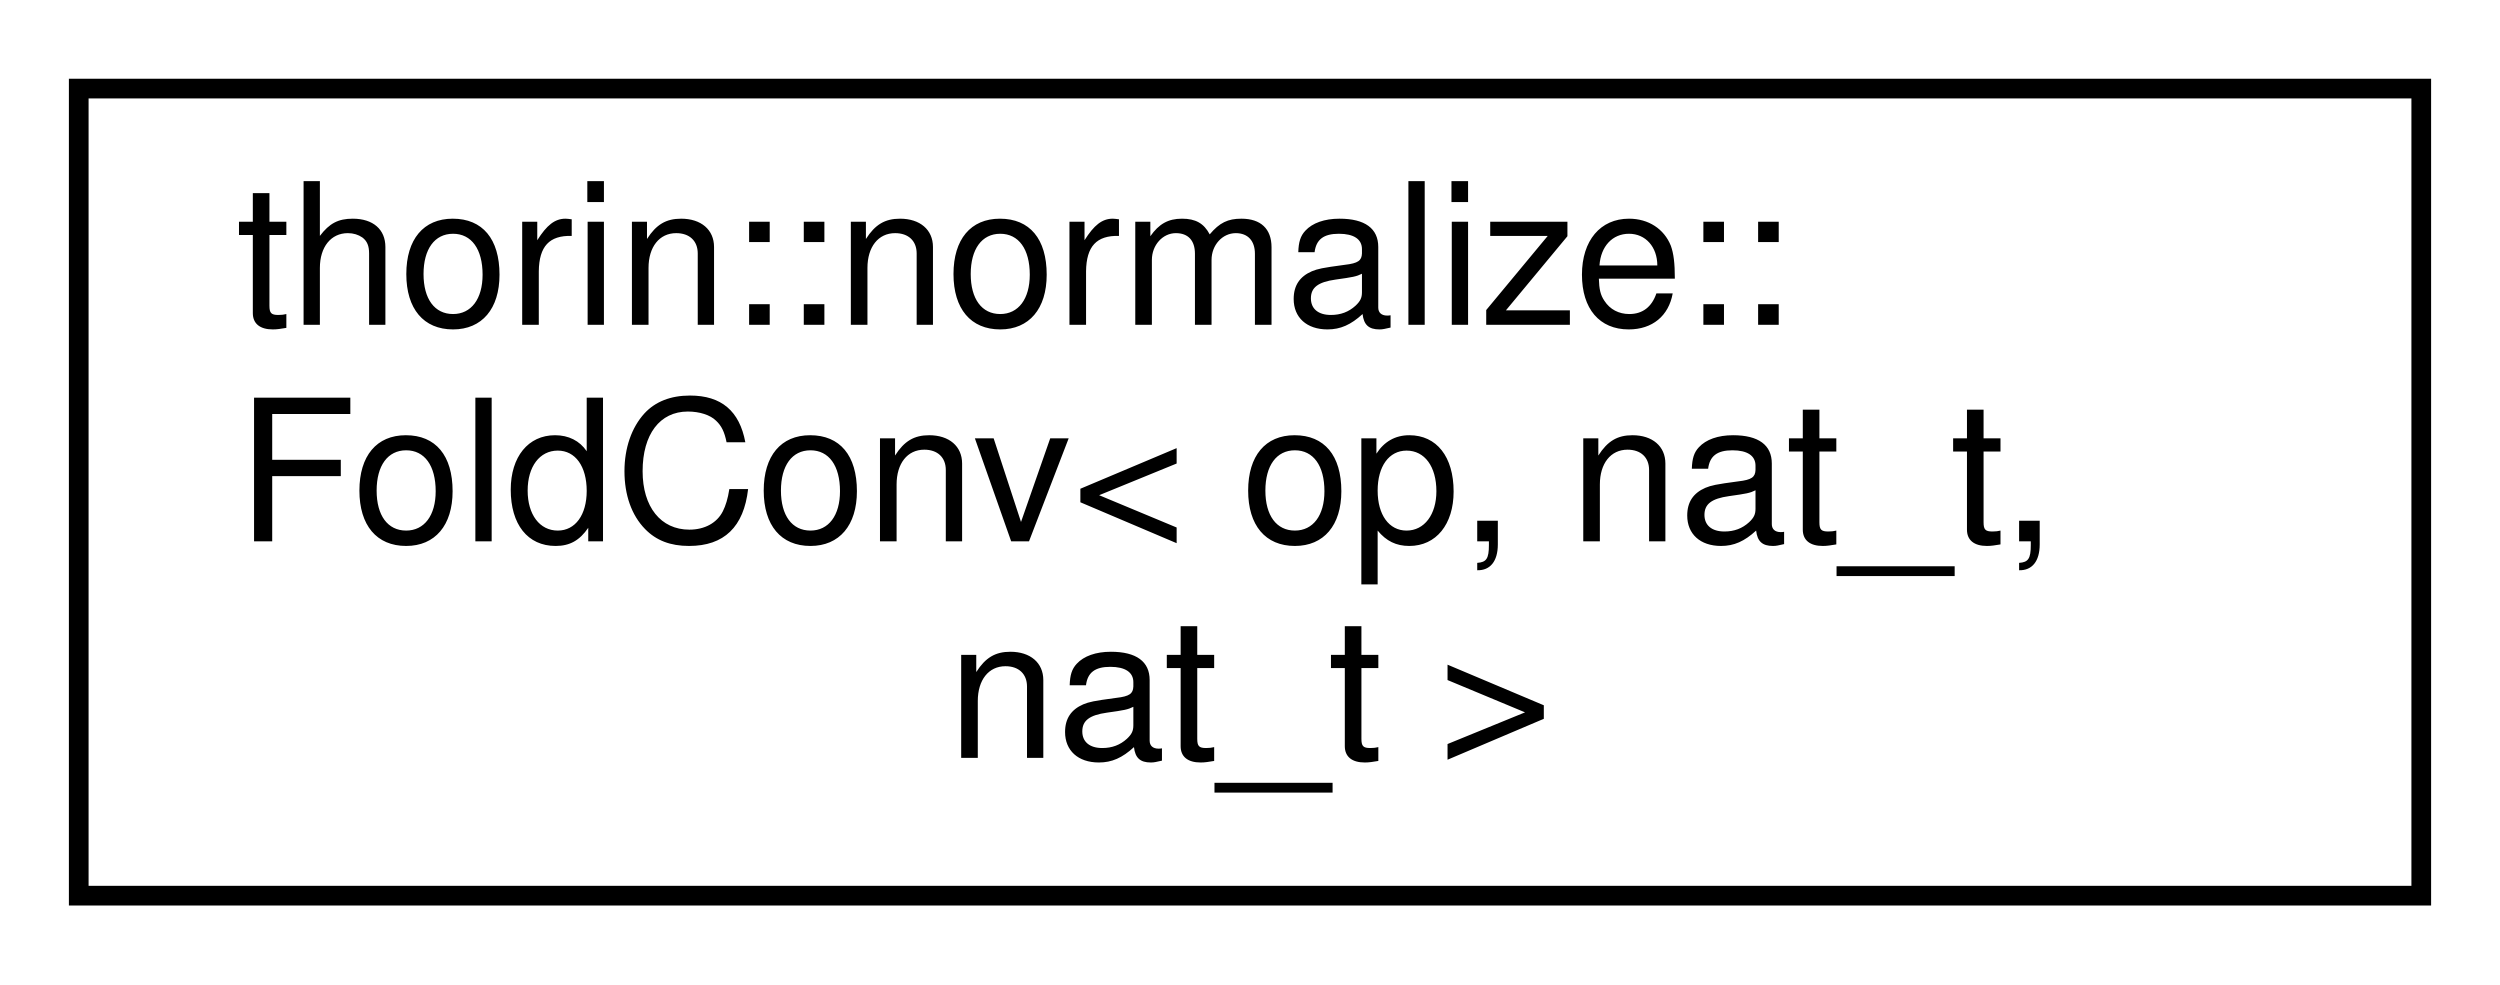
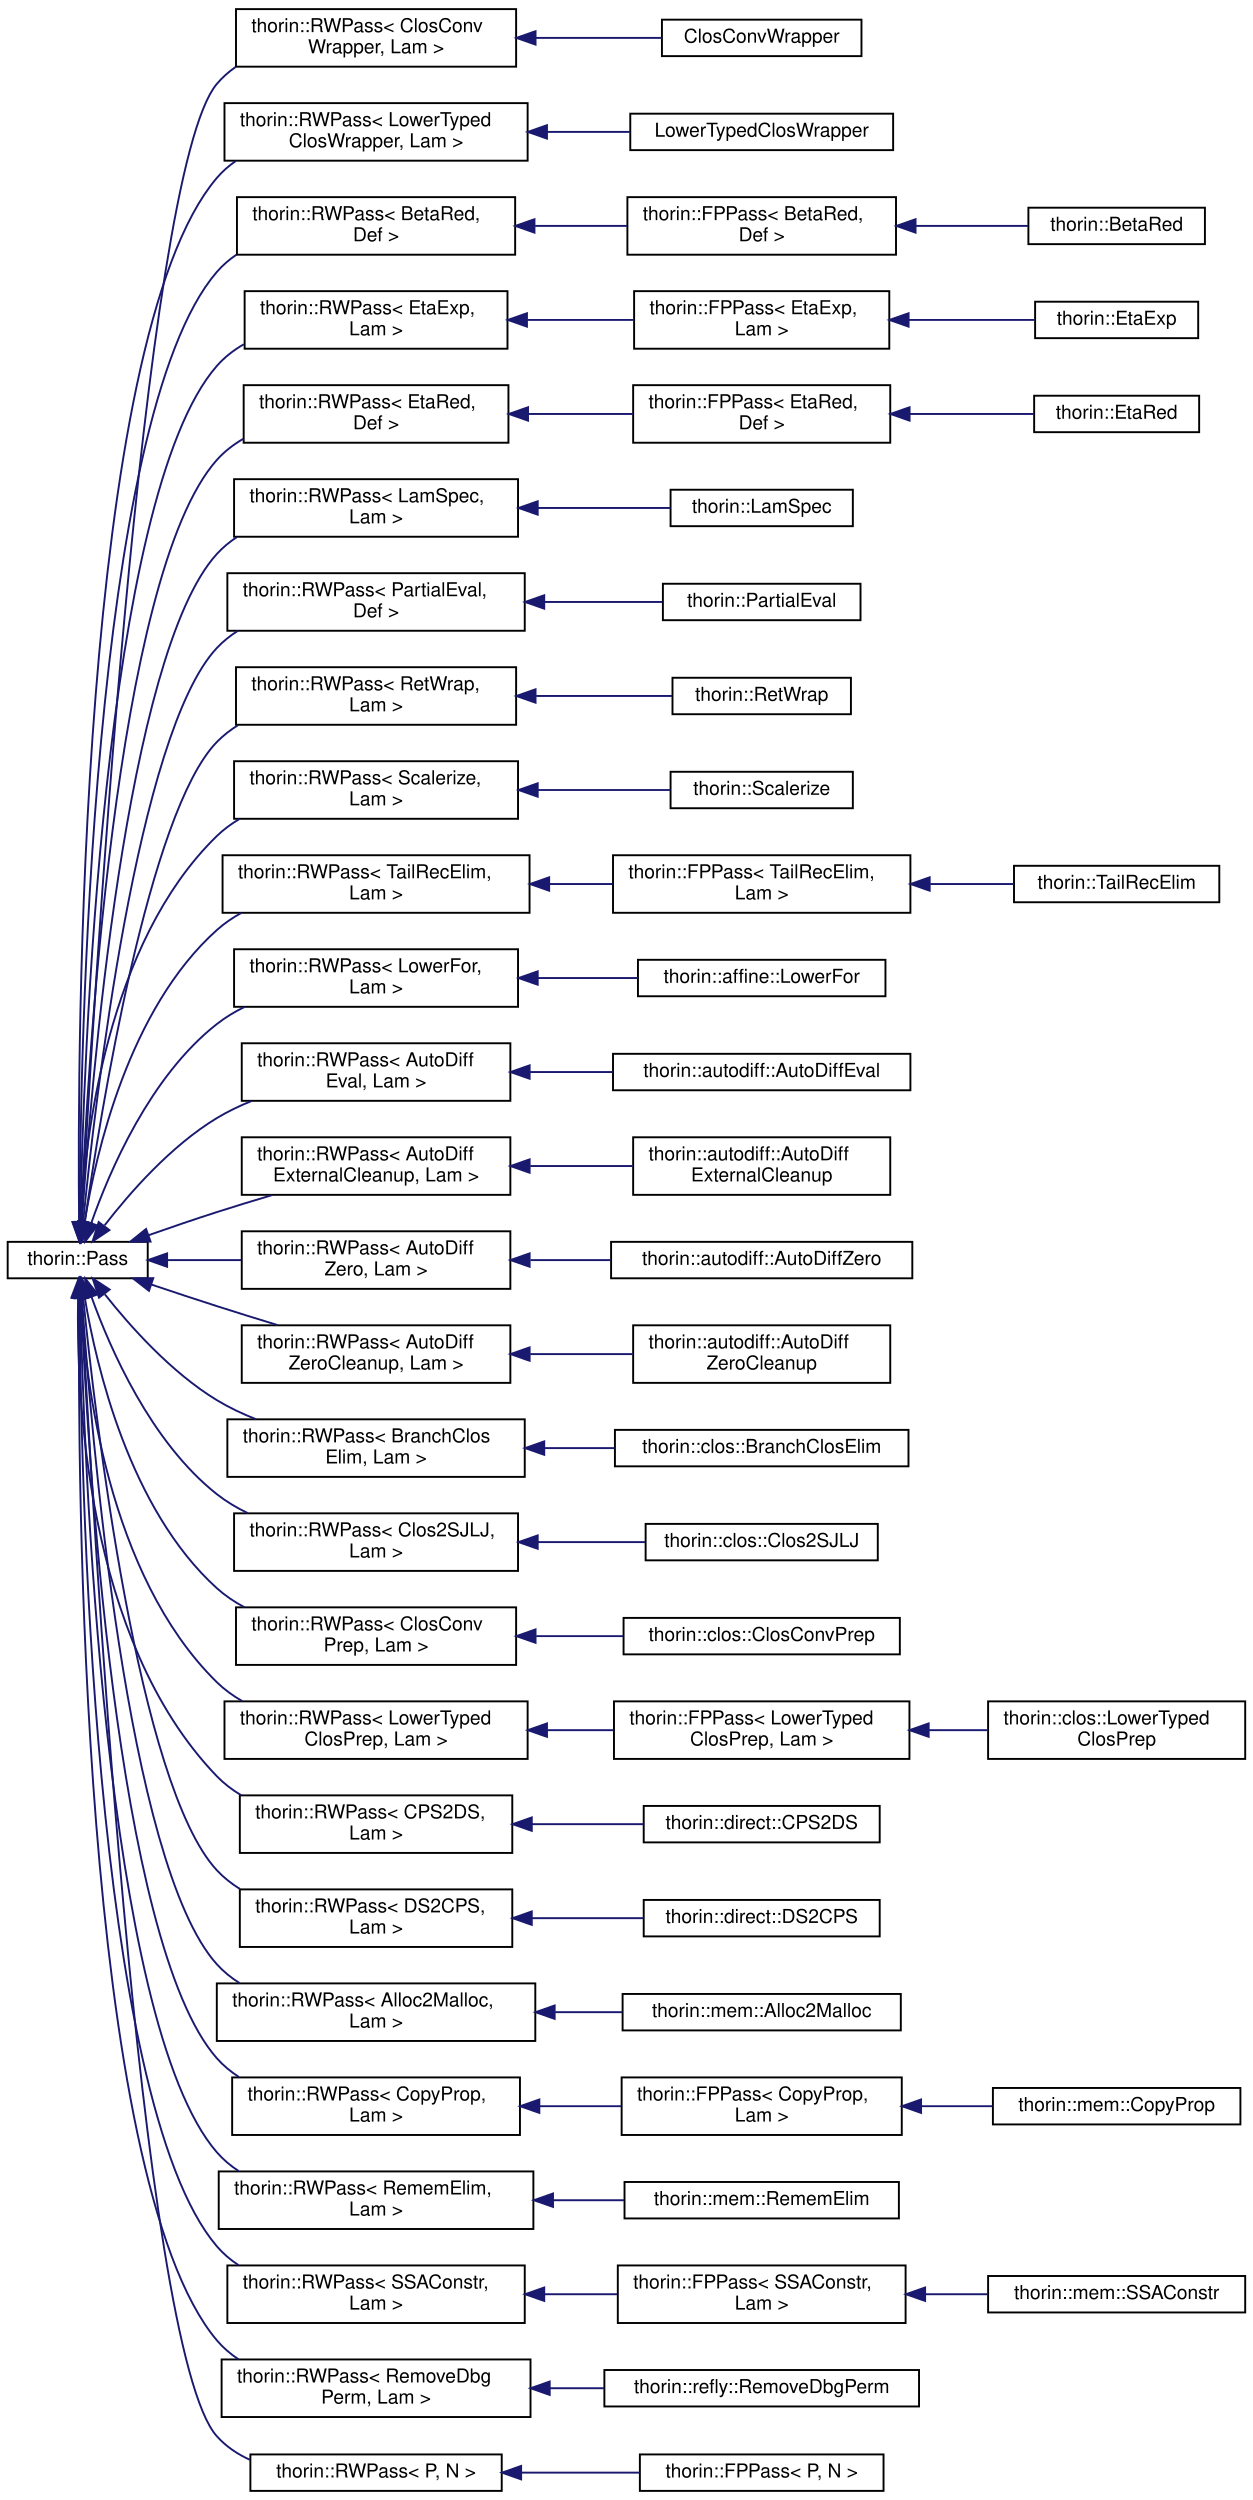
- <svg xmlns="http://www.w3.org/2000/svg" xmlns:xlink="http://www.w3.org/1999/xlink" width="127pt" height="50pt" viewBox="0.00 0.00 127.00 50.00">
-   <g id="graph0" class="graph" transform="scale(1 1) rotate(0) translate(4 46)">
+ <svg xmlns="http://www.w3.org/2000/svg" xmlns:xlink="http://www.w3.org/1999/xlink" width="653pt" height="1303pt" viewBox="0.00 0.00 653.00 1302.50">
+   <g id="graph0" class="graph" transform="scale(1 1) rotate(0) translate(4 1298.5)">
    <g id="node1" class="node">
      <g id="a_node1">
-         <a xlink:href="namespacethorin_1_1normalize.html#structthorin_1_1normalize_1_1FoldConv" target="_top" xlink:title=" ">
-           <polygon fill="none" stroke="black" points="0,-0.5 0,-41.5 119,-41.5 119,-0.5 0,-0.5" />
-           <text text-anchor="start" x="8" y="-29.5" font-family="Helvetica,sans-Serif" font-size="10.00">thorin::normalize::</text>
-           <text text-anchor="start" x="8" y="-18.5" font-family="Helvetica,sans-Serif" font-size="10.00">FoldConv&lt; op, nat_t,</text>
-           <text text-anchor="middle" x="59.5" y="-7.5" font-family="Helvetica,sans-Serif" font-size="10.00"> nat_t &gt;</text>
-         </a>
-       </g>
+         <a xlink:href="classthorin_1_1Pass.html" target="_top" xlink:title="All Passes that want to be registered in the PassMan must implement this interface.">
+           <polygon fill="none" stroke="black" points="0,-632.5 0,-651.5 73,-651.5 73,-632.5 0,-632.5" />
+           <text text-anchor="middle" x="36.5" y="-639.5" font-family="Helvetica,sans-Serif" font-size="10.00">thorin::Pass</text>
+         </a>
+       </g>
+     </g>
+     <g id="node2" class="node">
+       <g id="a_node2">
+         <a xlink:href="classthorin_1_1RWPass.html" target="_top" xlink:title=" ">
+           <polygon fill="none" stroke="black" points="119,-1264 119,-1294 265,-1294 265,-1264 119,-1264" />
+           <text text-anchor="start" x="127" y="-1282" font-family="Helvetica,sans-Serif" font-size="10.00">thorin::RWPass&lt; ClosConv</text>
+           <text text-anchor="middle" x="192" y="-1271" font-family="Helvetica,sans-Serif" font-size="10.00">Wrapper, Lam &gt;</text>
+         </a>
+       </g>
+     </g>
+     <g id="edge1" class="edge">
+       <path fill="none" stroke="midnightblue" d="M38.53,-662.01C43.89,-762.44 69.78,-1208.53 109,-1255 111.87,-1258.4 115.19,-1261.33 118.83,-1263.86" />
+       <polygon fill="midnightblue" stroke="midnightblue" points="42.01,-661.56 37.99,-651.76 35.02,-661.93 42.01,-661.56" />
+     </g>
+     <g id="node4" class="node">
+       <g id="a_node4">
+         <a xlink:href="classthorin_1_1RWPass.html" target="_top" xlink:title=" ">
+           <polygon fill="none" stroke="black" points="113,-1215 113,-1245 271,-1245 271,-1215 113,-1215" />
+           <text text-anchor="start" x="121" y="-1233" font-family="Helvetica,sans-Serif" font-size="10.00">thorin::RWPass&lt; LowerTyped</text>
+           <text text-anchor="middle" x="192" y="-1222" font-family="Helvetica,sans-Serif" font-size="10.00">ClosWrapper, Lam &gt;</text>
+         </a>
+       </g>
+     </g>
+     <g id="edge3" class="edge">
+       <path fill="none" stroke="midnightblue" d="M37.21,-662.08C36.32,-752.59 37.22,-1121.82 109,-1206 111.89,-1209.39 115.22,-1212.31 118.87,-1214.83" />
+       <polygon fill="midnightblue" stroke="midnightblue" points="40.71,-661.87 37.33,-651.83 33.72,-661.79 40.71,-661.87" />
+     </g>
+     <g id="node6" class="node">
+       <g id="a_node6">
+         <a xlink:href="classthorin_1_1RWPass.html" target="_top" xlink:title=" ">
+           <polygon fill="none" stroke="black" points="119.5,-1166 119.5,-1196 264.5,-1196 264.5,-1166 119.5,-1166" />
+           <text text-anchor="start" x="127.5" y="-1184" font-family="Helvetica,sans-Serif" font-size="10.00">thorin::RWPass&lt; BetaRed,</text>
+           <text text-anchor="middle" x="192" y="-1173" font-family="Helvetica,sans-Serif" font-size="10.00"> Def &gt;</text>
+         </a>
+       </g>
+     </g>
+     <g id="edge5" class="edge">
+       <path fill="none" stroke="midnightblue" d="M37.48,-661.94C37.8,-747.29 43.31,-1080.89 109,-1157 112,-1160.48 115.48,-1163.47 119.28,-1166.04" />
+       <polygon fill="midnightblue" stroke="midnightblue" points="40.98,-661.79 37.46,-651.8 33.98,-661.8 40.98,-661.79" />
+     </g>
+     <g id="node9" class="node">
+       <g id="a_node9">
+         <a xlink:href="classthorin_1_1RWPass.html" target="_top" xlink:title=" ">
+           <polygon fill="none" stroke="black" points="123.5,-1117 123.5,-1147 260.5,-1147 260.5,-1117 123.5,-1117" />
+           <text text-anchor="start" x="131.5" y="-1135" font-family="Helvetica,sans-Serif" font-size="10.00">thorin::RWPass&lt; EtaExp,</text>
+           <text text-anchor="middle" x="192" y="-1124" font-family="Helvetica,sans-Serif" font-size="10.00"> Lam &gt;</text>
+         </a>
+       </g>
+     </g>
+     <g id="edge8" class="edge">
+       <path fill="none" stroke="midnightblue" d="M37.8,-661.8C39.41,-741.77 49.39,-1039.92 109,-1108 113.01,-1112.58 117.83,-1116.3 123.11,-1119.33" />
+       <polygon fill="midnightblue" stroke="midnightblue" points="41.3,-661.57 37.62,-651.64 34.3,-661.7 41.3,-661.57" />
+     </g>
+     <g id="node12" class="node">
+       <g id="a_node12">
+         <a xlink:href="classthorin_1_1RWPass.html" target="_top" xlink:title=" ">
+           <polygon fill="none" stroke="black" points="123,-1068 123,-1098 261,-1098 261,-1068 123,-1068" />
+           <text text-anchor="start" x="131" y="-1086" font-family="Helvetica,sans-Serif" font-size="10.00">thorin::RWPass&lt; EtaRed,</text>
+           <text text-anchor="middle" x="192" y="-1075" font-family="Helvetica,sans-Serif" font-size="10.00"> Def &gt;</text>
+         </a>
+       </g>
+     </g>
+     <g id="edge11" class="edge">
+       <path fill="none" stroke="midnightblue" d="M38.2,-662.06C41.23,-736.96 55.54,-999.01 109,-1059 112.95,-1063.43 117.66,-1067.06 122.81,-1070.04" />
+       <polygon fill="midnightblue" stroke="midnightblue" points="41.69,-661.57 37.81,-651.71 34.69,-661.83 41.69,-661.57" />
+     </g>
+     <g id="node15" class="node">
+       <g id="a_node15">
+         <a xlink:href="classthorin_1_1RWPass.html" target="_top" xlink:title=" ">
+           <polygon fill="none" stroke="black" points="118,-1019 118,-1049 266,-1049 266,-1019 118,-1019" />
+           <text text-anchor="start" x="126" y="-1037" font-family="Helvetica,sans-Serif" font-size="10.00">thorin::RWPass&lt; LamSpec,</text>
+           <text text-anchor="middle" x="192" y="-1026" font-family="Helvetica,sans-Serif" font-size="10.00"> Lam &gt;</text>
+         </a>
+       </g>
+     </g>
+     <g id="edge14" class="edge">
+       <path fill="none" stroke="midnightblue" d="M38.69,-661.88C43.22,-730.78 61.55,-957.93 109,-1010 112.1,-1013.4 115.65,-1016.33 119.49,-1018.85" />
+       <polygon fill="midnightblue" stroke="midnightblue" points="42.17,-661.34 38.04,-651.58 35.18,-661.78 42.17,-661.34" />
+     </g>
+     <g id="node17" class="node">
+       <g id="a_node17">
+         <a xlink:href="classthorin_1_1RWPass.html" target="_top" xlink:title=" ">
+           <polygon fill="none" stroke="black" points="114.5,-970 114.5,-1000 269.5,-1000 269.5,-970 114.5,-970" />
+           <text text-anchor="start" x="122.5" y="-988" font-family="Helvetica,sans-Serif" font-size="10.00">thorin::RWPass&lt; PartialEval,</text>
+           <text text-anchor="middle" x="192" y="-977" font-family="Helvetica,sans-Serif" font-size="10.00"> Def &gt;</text>
+         </a>
+       </g>
+     </g>
+     <g id="edge16" class="edge">
+       <path fill="none" stroke="midnightblue" d="M39.31,-661.63C45.47,-724.09 67.52,-916.76 109,-961 112.25,-964.46 115.96,-967.43 119.98,-969.98" />
+       <polygon fill="midnightblue" stroke="midnightblue" points="42.79,-661.17 38.35,-651.54 35.82,-661.83 42.79,-661.17" />
+     </g>
+     <g id="node19" class="node">
+       <g id="a_node19">
+         <a xlink:href="classthorin_1_1RWPass.html" target="_top" xlink:title=" ">
+           <polygon fill="none" stroke="black" points="119,-921 119,-951 265,-951 265,-921 119,-921" />
+           <text text-anchor="start" x="127" y="-939" font-family="Helvetica,sans-Serif" font-size="10.00">thorin::RWPass&lt; RetWrap,</text>
+           <text text-anchor="middle" x="192" y="-928" font-family="Helvetica,sans-Serif" font-size="10.00"> Lam &gt;</text>
+         </a>
+       </g>
+     </g>
+     <g id="edge18" class="edge">
+       <path fill="none" stroke="midnightblue" d="M40.2,-661.84C48.22,-717.87 73.54,-875.61 109,-912 112.31,-915.4 116.08,-918.32 120.13,-920.84" />
+       <polygon fill="midnightblue" stroke="midnightblue" points="43.65,-661.2 38.8,-651.78 36.72,-662.17 43.65,-661.2" />
+     </g>
+     <g id="node21" class="node">
+       <g id="a_node21">
+         <a xlink:href="classthorin_1_1RWPass.html" target="_top" xlink:title=" ">
+           <polygon fill="none" stroke="black" points="118,-872 118,-902 266,-902 266,-872 118,-872" />
+           <text text-anchor="start" x="126" y="-890" font-family="Helvetica,sans-Serif" font-size="10.00">thorin::RWPass&lt; Scalerize,</text>
+           <text text-anchor="middle" x="192" y="-879" font-family="Helvetica,sans-Serif" font-size="10.00"> Lam &gt;</text>
+         </a>
+       </g>
+     </g>
+     <g id="edge20" class="edge">
+       <path fill="none" stroke="midnightblue" d="M38.01,-661.82C40.2,-704.78 51.53,-807.12 109,-863 112.51,-866.41 116.48,-869.34 120.73,-871.86" />
+       <polygon fill="midnightblue" stroke="midnightblue" points="41.49,-661.43 37.6,-651.58 34.5,-661.71 41.49,-661.43" />
+     </g>
+     <g id="node23" class="node">
+       <g id="a_node23">
+         <a xlink:href="classthorin_1_1RWPass.html" target="_top" xlink:title=" ">
+           <polygon fill="none" stroke="black" points="112,-823 112,-853 272,-853 272,-823 112,-823" />
+           <text text-anchor="start" x="120" y="-841" font-family="Helvetica,sans-Serif" font-size="10.00">thorin::RWPass&lt; TailRecElim,</text>
+           <text text-anchor="middle" x="192" y="-830" font-family="Helvetica,sans-Serif" font-size="10.00"> Lam &gt;</text>
+         </a>
+       </g>
+     </g>
+     <g id="edge22" class="edge">
+       <path fill="none" stroke="midnightblue" d="M40.15,-662C45.95,-697.8 63.15,-772.9 109,-814 112.87,-817.47 117.21,-820.43 121.82,-822.97" />
+       <polygon fill="midnightblue" stroke="midnightblue" points="43.57,-661.23 38.64,-651.85 36.65,-662.26 43.57,-661.23" />
+     </g>
+     <g id="node26" class="node">
+       <g id="a_node26">
+         <a xlink:href="classthorin_1_1RWPass.html" target="_top" xlink:title=" ">
+           <polygon fill="none" stroke="black" points="118,-774 118,-804 266,-804 266,-774 118,-774" />
+           <text text-anchor="start" x="126" y="-792" font-family="Helvetica,sans-Serif" font-size="10.00">thorin::RWPass&lt; LowerFor,</text>
+           <text text-anchor="middle" x="192" y="-781" font-family="Helvetica,sans-Serif" font-size="10.00"> Lam &gt;</text>
+         </a>
+       </g>
+     </g>
+     <g id="edge25" class="edge">
+       <path fill="none" stroke="midnightblue" d="M43.53,-661.19C53.06,-688.35 74.15,-737.7 109,-765 113.44,-768.48 118.36,-771.45 123.54,-773.99" />
+       <polygon fill="midnightblue" stroke="midnightblue" points="46.84,-660.03 40.35,-651.66 40.2,-662.25 46.84,-660.03" />
+     </g>
+     <g id="node28" class="node">
+       <g id="a_node28">
+         <a xlink:href="classthorin_1_1RWPass.html" target="_top" xlink:title=" ">
+           <polygon fill="none" stroke="black" points="122,-725 122,-755 262,-755 262,-725 122,-725" />
+           <text text-anchor="start" x="130" y="-743" font-family="Helvetica,sans-Serif" font-size="10.00">thorin::RWPass&lt; AutoDiff</text>
+           <text text-anchor="middle" x="192" y="-732" font-family="Helvetica,sans-Serif" font-size="10.00">Eval, Lam &gt;</text>
+         </a>
+       </g>
+     </g>
+     <g id="edge27" class="edge">
+       <path fill="none" stroke="midnightblue" d="M50.55,-660.15C63.56,-676.97 85.01,-701.5 109,-716 114.59,-719.38 120.67,-722.3 126.93,-724.83" />
+       <polygon fill="midnightblue" stroke="midnightblue" points="53.03,-657.62 44.24,-651.72 47.43,-661.82 53.03,-657.62" />
+     </g>
+     <g id="node30" class="node">
+       <g id="a_node30">
+         <a xlink:href="classthorin_1_1RWPass.html" target="_top" xlink:title=" ">
+           <polygon fill="none" stroke="black" points="122,-676 122,-706 262,-706 262,-676 122,-676" />
+           <text text-anchor="start" x="130" y="-694" font-family="Helvetica,sans-Serif" font-size="10.00">thorin::RWPass&lt; AutoDiff</text>
+           <text text-anchor="middle" x="192" y="-683" font-family="Helvetica,sans-Serif" font-size="10.00">ExternalCleanup, Lam &gt;</text>
+         </a>
+       </g>
+     </g>
+     <g id="edge29" class="edge">
+       <path fill="none" stroke="midnightblue" d="M73.45,-654.98C84.79,-658.96 97.38,-663.27 109,-667 118.32,-669.99 128.29,-673.04 137.95,-675.91" />
+       <polygon fill="midnightblue" stroke="midnightblue" points="74.47,-651.63 63.88,-651.59 72.13,-658.22 74.47,-651.63" />
+     </g>
+     <g id="node32" class="node">
+       <g id="a_node32">
+         <a xlink:href="classthorin_1_1RWPass.html" target="_top" xlink:title=" ">
+           <polygon fill="none" stroke="black" points="122,-627 122,-657 262,-657 262,-627 122,-627" />
+           <text text-anchor="start" x="130" y="-645" font-family="Helvetica,sans-Serif" font-size="10.00">thorin::RWPass&lt; AutoDiff</text>
+           <text text-anchor="middle" x="192" y="-634" font-family="Helvetica,sans-Serif" font-size="10.00">Zero, Lam &gt;</text>
+         </a>
+       </g>
+     </g>
+     <g id="edge31" class="edge">
+       <path fill="none" stroke="midnightblue" d="M83.37,-642C95.45,-642 108.76,-642 121.77,-642" />
+       <polygon fill="midnightblue" stroke="midnightblue" points="83.1,-638.5 73.1,-642 83.1,-645.5 83.1,-638.5" />
+     </g>
+     <g id="node34" class="node">
+       <g id="a_node34">
+         <a xlink:href="classthorin_1_1RWPass.html" target="_top" xlink:title=" ">
+           <polygon fill="none" stroke="black" points="122,-578 122,-608 262,-608 262,-578 122,-578" />
+           <text text-anchor="start" x="130" y="-596" font-family="Helvetica,sans-Serif" font-size="10.00">thorin::RWPass&lt; AutoDiff</text>
+           <text text-anchor="middle" x="192" y="-585" font-family="Helvetica,sans-Serif" font-size="10.00">ZeroCleanup, Lam &gt;</text>
+         </a>
+       </g>
+     </g>
+     <g id="edge33" class="edge">
+       <path fill="none" stroke="midnightblue" d="M74.98,-629.2C85.93,-625.52 97.92,-621.55 109,-618 119.21,-614.73 130.16,-611.33 140.63,-608.12" />
+       <polygon fill="midnightblue" stroke="midnightblue" points="73.64,-625.96 65.28,-632.47 75.88,-632.59 73.64,-625.96" />
+     </g>
+     <g id="node36" class="node">
+       <g id="a_node36">
+         <a xlink:href="classthorin_1_1RWPass.html" target="_top" xlink:title=" ">
+           <polygon fill="none" stroke="black" points="114.5,-529 114.5,-559 269.5,-559 269.5,-529 114.5,-529" />
+           <text text-anchor="start" x="122.5" y="-547" font-family="Helvetica,sans-Serif" font-size="10.00">thorin::RWPass&lt; BranchClos</text>
+           <text text-anchor="middle" x="192" y="-536" font-family="Helvetica,sans-Serif" font-size="10.00">Elim, Lam &gt;</text>
+         </a>
+       </g>
+     </g>
+     <g id="edge35" class="edge">
+       <path fill="none" stroke="midnightblue" d="M50.64,-624.16C63.71,-607.62 85.2,-583.45 109,-569 115.36,-565.14 122.36,-561.83 129.52,-559.01" />
+       <polygon fill="midnightblue" stroke="midnightblue" points="47.59,-622.39 44.29,-632.45 53.15,-626.64 47.59,-622.39" />
+     </g>
+     <g id="node38" class="node">
+       <g id="a_node38">
+         <a xlink:href="classthorin_1_1RWPass.html" target="_top" xlink:title=" ">
+           <polygon fill="none" stroke="black" points="118,-480 118,-510 266,-510 266,-480 118,-480" />
+           <text text-anchor="start" x="126" y="-498" font-family="Helvetica,sans-Serif" font-size="10.00">thorin::RWPass&lt; Clos2SJLJ,</text>
+           <text text-anchor="middle" x="192" y="-487" font-family="Helvetica,sans-Serif" font-size="10.00"> Lam &gt;</text>
+         </a>
+       </g>
+     </g>
+     <g id="edge37" class="edge">
+       <path fill="none" stroke="midnightblue" d="M43.75,-622.66C53.43,-595.71 74.62,-547.14 109,-520 113.91,-516.13 119.41,-512.85 125.18,-510.08" />
+       <polygon fill="midnightblue" stroke="midnightblue" points="40.32,-621.85 40.4,-632.45 46.95,-624.12 40.32,-621.85" />
+     </g>
+     <g id="node40" class="node">
+       <g id="a_node40">
+         <a xlink:href="classthorin_1_1RWPass.html" target="_top" xlink:title=" ">
+           <polygon fill="none" stroke="black" points="119,-431 119,-461 265,-461 265,-431 119,-431" />
+           <text text-anchor="start" x="127" y="-449" font-family="Helvetica,sans-Serif" font-size="10.00">thorin::RWPass&lt; ClosConv</text>
+           <text text-anchor="middle" x="192" y="-438" font-family="Helvetica,sans-Serif" font-size="10.00">Prep, Lam &gt;</text>
+         </a>
+       </g>
+     </g>
+     <g id="edge39" class="edge">
+       <path fill="none" stroke="midnightblue" d="M40.23,-622.16C46.16,-586.65 63.57,-512.1 109,-471 113.3,-467.11 118.2,-463.82 123.41,-461.04" />
+       <polygon fill="midnightblue" stroke="midnightblue" points="36.74,-621.81 38.68,-632.23 43.66,-622.88 36.74,-621.81" />
+     </g>
+     <g id="node42" class="node">
+       <g id="a_node42">
+         <a xlink:href="classthorin_1_1RWPass.html" target="_top" xlink:title=" ">
+           <polygon fill="none" stroke="black" points="113,-382 113,-412 271,-412 271,-382 113,-382" />
+           <text text-anchor="start" x="121" y="-400" font-family="Helvetica,sans-Serif" font-size="10.00">thorin::RWPass&lt; LowerTyped</text>
+           <text text-anchor="middle" x="192" y="-389" font-family="Helvetica,sans-Serif" font-size="10.00">ClosPrep, Lam &gt;</text>
+         </a>
+       </g>
+     </g>
+     <g id="edge41" class="edge">
+       <path fill="none" stroke="midnightblue" d="M38.08,-622.32C40.43,-579.64 52.04,-477.93 109,-422 112.93,-418.14 117.44,-414.88 122.27,-412.11" />
+       <polygon fill="midnightblue" stroke="midnightblue" points="34.58,-622.35 37.64,-632.49 41.57,-622.65 34.58,-622.35" />
+     </g>
+     <g id="node45" class="node">
+       <g id="a_node45">
+         <a xlink:href="classthorin_1_1RWPass.html" target="_top" xlink:title=" ">
+           <polygon fill="none" stroke="black" points="121,-333 121,-363 263,-363 263,-333 121,-333" />
+           <text text-anchor="start" x="129" y="-351" font-family="Helvetica,sans-Serif" font-size="10.00">thorin::RWPass&lt; CPS2DS,</text>
+           <text text-anchor="middle" x="192" y="-340" font-family="Helvetica,sans-Serif" font-size="10.00"> Lam &gt;</text>
+         </a>
+       </g>
+     </g>
+     <g id="edge44" class="edge">
+       <path fill="none" stroke="midnightblue" d="M36.68,-622.09C35.79,-572.81 40.52,-444 109,-373 112.72,-369.14 117.01,-365.88 121.65,-363.11" />
+       <polygon fill="midnightblue" stroke="midnightblue" points="33.19,-622.44 36.98,-632.34 40.19,-622.24 33.19,-622.44" />
+     </g>
+     <g id="node47" class="node">
+       <g id="a_node47">
+         <a xlink:href="classthorin_1_1RWPass.html" target="_top" xlink:title=" ">
+           <polygon fill="none" stroke="black" points="121,-284 121,-314 263,-314 263,-284 121,-284" />
+           <text text-anchor="start" x="129" y="-302" font-family="Helvetica,sans-Serif" font-size="10.00">thorin::RWPass&lt; DS2CPS,</text>
+           <text text-anchor="middle" x="192" y="-291" font-family="Helvetica,sans-Serif" font-size="10.00"> Lam &gt;</text>
+         </a>
+       </g>
+     </g>
+     <g id="edge46" class="edge">
+       <path fill="none" stroke="midnightblue" d="M39.34,-622.45C45.59,-560.24 67.87,-368.32 109,-324 112.54,-320.18 116.65,-316.94 121.1,-314.19" />
+       <polygon fill="midnightblue" stroke="midnightblue" points="35.85,-622.2 38.36,-632.49 42.82,-622.88 35.85,-622.2" />
+     </g>
+     <g id="node49" class="node">
+       <g id="a_node49">
+         <a xlink:href="classthorin_1_1RWPass.html" target="_top" xlink:title=" ">
+           <polygon fill="none" stroke="black" points="109,-235 109,-265 275,-265 275,-235 109,-235" />
+           <text text-anchor="start" x="117" y="-253" font-family="Helvetica,sans-Serif" font-size="10.00">thorin::RWPass&lt; Alloc2Malloc,</text>
+           <text text-anchor="middle" x="192" y="-242" font-family="Helvetica,sans-Serif" font-size="10.00"> Lam &gt;</text>
+         </a>
+       </g>
+     </g>
+     <g id="edge48" class="edge">
+       <path fill="none" stroke="midnightblue" d="M38.72,-622.19C43.35,-553.54 61.95,-327.19 109,-275 112.49,-271.13 116.55,-267.85 120.98,-265.08" />
+       <polygon fill="midnightblue" stroke="midnightblue" points="35.21,-622.25 38.06,-632.46 42.2,-622.7 35.21,-622.25" />
+     </g>
+     <g id="node51" class="node">
+       <g id="a_node51">
+         <a xlink:href="classthorin_1_1RWPass.html" target="_top" xlink:title=" ">
+           <polygon fill="none" stroke="black" points="117,-186 117,-216 267,-216 267,-186 117,-186" />
+           <text text-anchor="start" x="125" y="-204" font-family="Helvetica,sans-Serif" font-size="10.00">thorin::RWPass&lt; CopyProp,</text>
+           <text text-anchor="middle" x="192" y="-193" font-family="Helvetica,sans-Serif" font-size="10.00"> Lam &gt;</text>
+         </a>
+       </g>
+     </g>
+     <g id="edge50" class="edge">
+       <path fill="none" stroke="midnightblue" d="M38.23,-622C41.36,-547.35 55.99,-286.14 109,-226 112.35,-222.2 116.25,-218.98 120.5,-216.23" />
+       <polygon fill="midnightblue" stroke="midnightblue" points="34.72,-622.19 37.82,-632.33 41.72,-622.47 34.72,-622.19" />
+     </g>
+     <g id="node54" class="node">
+       <g id="a_node54">
+         <a xlink:href="classthorin_1_1RWPass.html" target="_top" xlink:title=" ">
+           <polygon fill="none" stroke="black" points="110,-137 110,-167 274,-167 274,-137 110,-137" />
+           <text text-anchor="start" x="118" y="-155" font-family="Helvetica,sans-Serif" font-size="10.00">thorin::RWPass&lt; RememElim,</text>
+           <text text-anchor="middle" x="192" y="-144" font-family="Helvetica,sans-Serif" font-size="10.00"> Lam &gt;</text>
+         </a>
+       </g>
+     </g>
+     <g id="edge53" class="edge">
+       <path fill="none" stroke="midnightblue" d="M37.83,-622.26C39.55,-542.53 49.88,-245.26 109,-177 112.31,-173.17 116.19,-169.92 120.43,-167.16" />
+       <polygon fill="midnightblue" stroke="midnightblue" points="34.33,-622.33 37.63,-632.39 41.32,-622.46 34.33,-622.33" />
+     </g>
+     <g id="node56" class="node">
+       <g id="a_node56">
+         <a xlink:href="classthorin_1_1RWPass.html" target="_top" xlink:title=" ">
+           <polygon fill="none" stroke="black" points="114.5,-88 114.5,-118 269.5,-118 269.5,-88 114.5,-88" />
+           <text text-anchor="start" x="122.5" y="-106" font-family="Helvetica,sans-Serif" font-size="10.00">thorin::RWPass&lt; SSAConstr,</text>
+           <text text-anchor="middle" x="192" y="-95" font-family="Helvetica,sans-Serif" font-size="10.00"> Lam &gt;</text>
+         </a>
+       </g>
+     </g>
+     <g id="edge55" class="edge">
+       <path fill="none" stroke="midnightblue" d="M37.51,-622.11C37.94,-537.01 43.85,-204.33 109,-128 112.29,-124.15 116.14,-120.88 120.37,-118.11" />
+       <polygon fill="midnightblue" stroke="midnightblue" points="34.01,-622.22 37.48,-632.23 41.01,-622.24 34.01,-622.22" />
+     </g>
+     <g id="node59" class="node">
+       <g id="a_node59">
+         <a xlink:href="classthorin_1_1RWPass.html" target="_top" xlink:title=" ">
+           <polygon fill="none" stroke="black" points="111.5,-39 111.5,-69 272.5,-69 272.5,-39 111.5,-39" />
+           <text text-anchor="start" x="119.5" y="-57" font-family="Helvetica,sans-Serif" font-size="10.00">thorin::RWPass&lt; RemoveDbg</text>
+           <text text-anchor="middle" x="192" y="-46" font-family="Helvetica,sans-Serif" font-size="10.00">Perm, Lam &gt;</text>
+         </a>
+       </g>
+     </g>
+     <g id="edge58" class="edge">
+       <path fill="none" stroke="midnightblue" d="M37.24,-621.97C36.47,-531.71 37.8,-163.42 109,-79 112.26,-75.13 116.1,-71.85 120.31,-69.07" />
+       <polygon fill="midnightblue" stroke="midnightblue" points="33.74,-622.23 37.35,-632.19 40.74,-622.16 33.74,-622.23" />
+     </g>
+     <g id="node61" class="node">
+       <g id="a_node61">
+         <a xlink:href="classthorin_1_1RWPass.html" target="_top" xlink:title="Inherit from this class if your Pass does not need state and a fixed-point iteration.">
+           <polygon fill="none" stroke="black" points="126.5,-0.5 126.5,-19.5 257.5,-19.5 257.5,-0.5 126.5,-0.5" />
+           <text text-anchor="middle" x="192" y="-7.5" font-family="Helvetica,sans-Serif" font-size="10.00">thorin::RWPass&lt; P, N &gt;</text>
+         </a>
+       </g>
+     </g>
+     <g id="edge60" class="edge">
+       <path fill="none" stroke="midnightblue" d="M38.48,-621.94C43.6,-521.3 68.47,-74.33 109,-29 113.77,-23.66 119.72,-19.67 126.22,-16.71" />
+       <polygon fill="midnightblue" stroke="midnightblue" points="34.97,-622.06 37.97,-632.22 41.96,-622.41 34.97,-622.06" />
+     </g>
+     <g id="node3" class="node">
+       <g id="a_node3">
+         <a xlink:href="classClosConvWrapper.html" target="_top" xlink:title=" ">
+           <polygon fill="none" stroke="black" points="341,-1269.5 341,-1288.5 445,-1288.5 445,-1269.5 341,-1269.5" />
+           <text text-anchor="middle" x="393" y="-1276.5" font-family="Helvetica,sans-Serif" font-size="10.00">ClosConvWrapper</text>
+         </a>
+       </g>
+     </g>
+     <g id="edge2" class="edge">
+       <path fill="none" stroke="midnightblue" d="M275.26,-1279C297.53,-1279 320.99,-1279 340.99,-1279" />
+       <polygon fill="midnightblue" stroke="midnightblue" points="275.12,-1275.5 265.12,-1279 275.12,-1282.5 275.12,-1275.5" />
+     </g>
+     <g id="node5" class="node">
+       <g id="a_node5">
+         <a xlink:href="classLowerTypedClosWrapper.html" target="_top" xlink:title=" ">
+           <polygon fill="none" stroke="black" points="324.5,-1220.5 324.5,-1239.5 461.5,-1239.5 461.5,-1220.5 324.5,-1220.5" />
+           <text text-anchor="middle" x="393" y="-1227.5" font-family="Helvetica,sans-Serif" font-size="10.00">LowerTypedClosWrapper</text>
+         </a>
+       </g>
+     </g>
+     <g id="edge4" class="edge">
+       <path fill="none" stroke="midnightblue" d="M281.09,-1230C295.64,-1230 310.52,-1230 324.47,-1230" />
+       <polygon fill="midnightblue" stroke="midnightblue" points="281.08,-1226.5 271.08,-1230 281.08,-1233.5 281.08,-1226.5" />
+     </g>
+     <g id="node7" class="node">
+       <g id="a_node7">
+         <a xlink:href="classthorin_1_1FPPass.html" target="_top" xlink:title=" ">
+           <polygon fill="none" stroke="black" points="323,-1166 323,-1196 463,-1196 463,-1166 323,-1166" />
+           <text text-anchor="start" x="331" y="-1184" font-family="Helvetica,sans-Serif" font-size="10.00">thorin::FPPass&lt; BetaRed,</text>
+           <text text-anchor="middle" x="393" y="-1173" font-family="Helvetica,sans-Serif" font-size="10.00"> Def &gt;</text>
+         </a>
+       </g>
+     </g>
+     <g id="edge6" class="edge">
+       <path fill="none" stroke="midnightblue" d="M274.9,-1181C290.79,-1181 307.3,-1181 322.74,-1181" />
+       <polygon fill="midnightblue" stroke="midnightblue" points="274.56,-1177.5 264.56,-1181 274.56,-1184.5 274.56,-1177.5" />
+     </g>
+     <g id="node8" class="node">
+       <g id="a_node8">
+         <a xlink:href="classthorin_1_1BetaRed.html" target="_top" xlink:title="Optimistically performs β-reduction (aka inlining).">
+           <polygon fill="none" stroke="black" points="532,-1171.5 532,-1190.5 624,-1190.5 624,-1171.5 532,-1171.5" />
+           <text text-anchor="middle" x="578" y="-1178.5" font-family="Helvetica,sans-Serif" font-size="10.00">thorin::BetaRed</text>
+         </a>
+       </g>
+     </g>
+     <g id="edge7" class="edge">
+       <path fill="none" stroke="midnightblue" d="M473.25,-1181C493.29,-1181 514.13,-1181 531.82,-1181" />
+       <polygon fill="midnightblue" stroke="midnightblue" points="473.18,-1177.5 463.18,-1181 473.18,-1184.5 473.18,-1177.5" />
+     </g>
+     <g id="node10" class="node">
+       <g id="a_node10">
+         <a xlink:href="classthorin_1_1FPPass.html" target="_top" xlink:title=" ">
+           <polygon fill="none" stroke="black" points="326.5,-1117 326.5,-1147 459.5,-1147 459.5,-1117 326.5,-1117" />
+           <text text-anchor="start" x="334.5" y="-1135" font-family="Helvetica,sans-Serif" font-size="10.00">thorin::FPPass&lt; EtaExp,</text>
+           <text text-anchor="middle" x="393" y="-1124" font-family="Helvetica,sans-Serif" font-size="10.00"> Lam &gt;</text>
+         </a>
+       </g>
+     </g>
+     <g id="edge9" class="edge">
+       <path fill="none" stroke="midnightblue" d="M270.72,-1132C289.07,-1132 308.46,-1132 326.22,-1132" />
+       <polygon fill="midnightblue" stroke="midnightblue" points="270.65,-1128.5 260.65,-1132 270.65,-1135.5 270.65,-1128.5" />
+     </g>
+     <g id="node11" class="node">
+       <g id="a_node11">
+         <a xlink:href="classthorin_1_1EtaExp.html" target="_top" xlink:title="Performs η-expansion: f -&gt; λx.f x, if f is a Lam with more than one user and does not appear in calle...">
+           <polygon fill="none" stroke="black" points="535.5,-1122.5 535.5,-1141.5 620.5,-1141.5 620.5,-1122.5 535.5,-1122.5" />
+           <text text-anchor="middle" x="578" y="-1129.5" font-family="Helvetica,sans-Serif" font-size="10.00">thorin::EtaExp</text>
+         </a>
+       </g>
+     </g>
+     <g id="edge10" class="edge">
+       <path fill="none" stroke="midnightblue" d="M469.73,-1132C492.14,-1132 515.85,-1132 535.27,-1132" />
+       <polygon fill="midnightblue" stroke="midnightblue" points="469.55,-1128.5 459.55,-1132 469.55,-1135.5 469.55,-1128.5" />
+     </g>
+     <g id="node13" class="node">
+       <g id="a_node13">
+         <a xlink:href="classthorin_1_1FPPass.html" target="_top" xlink:title=" ">
+           <polygon fill="none" stroke="black" points="326,-1068 326,-1098 460,-1098 460,-1068 326,-1068" />
+           <text text-anchor="start" x="334" y="-1086" font-family="Helvetica,sans-Serif" font-size="10.00">thorin::FPPass&lt; EtaRed,</text>
+           <text text-anchor="middle" x="393" y="-1075" font-family="Helvetica,sans-Serif" font-size="10.00"> Def &gt;</text>
+         </a>
+       </g>
+     </g>
+     <g id="edge12" class="edge">
+       <path fill="none" stroke="midnightblue" d="M271.4,-1083C289.44,-1083 308.45,-1083 325.9,-1083" />
+       <polygon fill="midnightblue" stroke="midnightblue" points="271.21,-1079.5 261.21,-1083 271.21,-1086.5 271.21,-1079.5" />
+     </g>
+     <g id="node14" class="node">
+       <g id="a_node14">
+         <a xlink:href="classthorin_1_1EtaRed.html" target="_top" xlink:title="Performs η-reduction.">
+           <polygon fill="none" stroke="black" points="535,-1073.5 535,-1092.5 621,-1092.5 621,-1073.5 535,-1073.5" />
+           <text text-anchor="middle" x="578" y="-1080.5" font-family="Helvetica,sans-Serif" font-size="10.00">thorin::EtaRed</text>
+         </a>
+       </g>
+     </g>
+     <g id="edge13" class="edge">
+       <path fill="none" stroke="midnightblue" d="M470.15,-1083C492.32,-1083 515.72,-1083 534.96,-1083" />
+       <polygon fill="midnightblue" stroke="midnightblue" points="470.07,-1079.5 460.07,-1083 470.07,-1086.5 470.07,-1079.5" />
+     </g>
+     <g id="node16" class="node">
+       <g id="a_node16">
+         <a xlink:href="classthorin_1_1LamSpec.html" target="_top" xlink:title=" ">
+           <polygon fill="none" stroke="black" points="345.5,-1024.5 345.5,-1043.5 440.5,-1043.5 440.5,-1024.5 345.5,-1024.5" />
+           <text text-anchor="middle" x="393" y="-1031.5" font-family="Helvetica,sans-Serif" font-size="10.00">thorin::LamSpec</text>
+         </a>
+       </g>
+     </g>
+     <g id="edge15" class="edge">
+       <path fill="none" stroke="midnightblue" d="M276.29,-1034C299.94,-1034 324.84,-1034 345.46,-1034" />
+       <polygon fill="midnightblue" stroke="midnightblue" points="276.25,-1030.5 266.25,-1034 276.25,-1037.5 276.25,-1030.5" />
+     </g>
+     <g id="node18" class="node">
+       <g id="a_node18">
+         <a xlink:href="classthorin_1_1PartialEval.html" target="_top" xlink:title=" ">
+           <polygon fill="none" stroke="black" points="341.5,-975.5 341.5,-994.5 444.5,-994.5 444.5,-975.5 341.5,-975.5" />
+           <text text-anchor="middle" x="393" y="-982.5" font-family="Helvetica,sans-Serif" font-size="10.00">thorin::PartialEval</text>
+         </a>
+       </g>
+     </g>
+     <g id="edge17" class="edge">
+       <path fill="none" stroke="midnightblue" d="M279.86,-985C300.82,-985 322.54,-985 341.22,-985" />
+       <polygon fill="midnightblue" stroke="midnightblue" points="279.65,-981.5 269.65,-985 279.65,-988.5 279.65,-981.5" />
+     </g>
+     <g id="node20" class="node">
+       <g id="a_node20">
+         <a xlink:href="classthorin_1_1RetWrap.html" target="_top" xlink:title=" ">
+           <polygon fill="none" stroke="black" points="346.5,-926.5 346.5,-945.5 439.5,-945.5 439.5,-926.5 346.5,-926.5" />
+           <text text-anchor="middle" x="393" y="-933.5" font-family="Helvetica,sans-Serif" font-size="10.00">thorin::RetWrap</text>
+         </a>
+       </g>
+     </g>
+     <g id="edge19" class="edge">
+       <path fill="none" stroke="midnightblue" d="M275.42,-936C299.69,-936 325.36,-936 346.41,-936" />
+       <polygon fill="midnightblue" stroke="midnightblue" points="275.12,-932.5 265.12,-936 275.12,-939.5 275.12,-932.5" />
+     </g>
+     <g id="node22" class="node">
+       <g id="a_node22">
+         <a xlink:href="classthorin_1_1Scalerize.html" target="_top" xlink:title="Perform Scalarization (= Argument simplification), i.e.">
+           <polygon fill="none" stroke="black" points="345.5,-877.5 345.5,-896.5 440.5,-896.5 440.5,-877.5 345.5,-877.5" />
+           <text text-anchor="middle" x="393" y="-884.5" font-family="Helvetica,sans-Serif" font-size="10.00">thorin::Scalerize</text>
+         </a>
+       </g>
+     </g>
+     <g id="edge21" class="edge">
+       <path fill="none" stroke="midnightblue" d="M276.29,-887C299.94,-887 324.84,-887 345.46,-887" />
+       <polygon fill="midnightblue" stroke="midnightblue" points="276.25,-883.5 266.25,-887 276.25,-890.5 276.25,-883.5" />
+     </g>
+     <g id="node24" class="node">
+       <g id="a_node24">
+         <a xlink:href="classthorin_1_1FPPass.html" target="_top" xlink:title=" ">
+           <polygon fill="none" stroke="black" points="315.5,-823 315.5,-853 470.5,-853 470.5,-823 315.5,-823" />
+           <text text-anchor="start" x="323.5" y="-841" font-family="Helvetica,sans-Serif" font-size="10.00">thorin::FPPass&lt; TailRecElim,</text>
+           <text text-anchor="middle" x="393" y="-830" font-family="Helvetica,sans-Serif" font-size="10.00"> Lam &gt;</text>
+         </a>
+       </g>
+     </g>
+     <g id="edge23" class="edge">
+       <path fill="none" stroke="midnightblue" d="M282.28,-838C293.31,-838 304.51,-838 315.32,-838" />
+       <polygon fill="midnightblue" stroke="midnightblue" points="282.22,-834.5 272.22,-838 282.22,-841.5 282.22,-834.5" />
+     </g>
+     <g id="node25" class="node">
+       <g id="a_node25">
+         <a xlink:href="classthorin_1_1TailRecElim.html" target="_top" xlink:title=" ">
+           <polygon fill="none" stroke="black" points="524.5,-828.5 524.5,-847.5 631.5,-847.5 631.5,-828.5 524.5,-828.5" />
+           <text text-anchor="middle" x="578" y="-835.5" font-family="Helvetica,sans-Serif" font-size="10.00">thorin::TailRecElim</text>
+         </a>
+       </g>
+     </g>
+     <g id="edge24" class="edge">
+       <path fill="none" stroke="midnightblue" d="M480.81,-838C495.69,-838 510.74,-838 524.37,-838" />
+       <polygon fill="midnightblue" stroke="midnightblue" points="480.55,-834.5 470.55,-838 480.55,-841.5 480.55,-834.5" />
+     </g>
+     <g id="node27" class="node">
+       <g id="a_node27">
+         <a xlink:href="classthorin_1_1affine_1_1LowerFor.html" target="_top" xlink:title="Lowers the for axiom to actual control flow in CPS style.">
+           <polygon fill="none" stroke="black" points="328.5,-779.5 328.5,-798.5 457.5,-798.5 457.5,-779.5 328.5,-779.5" />
+           <text text-anchor="middle" x="393" y="-786.5" font-family="Helvetica,sans-Serif" font-size="10.00">thorin::affine::LowerFor</text>
+         </a>
+       </g>
+     </g>
+     <g id="edge26" class="edge">
+       <path fill="none" stroke="midnightblue" d="M276.4,-789C293.8,-789 311.87,-789 328.41,-789" />
+       <polygon fill="midnightblue" stroke="midnightblue" points="276.25,-785.5 266.25,-789 276.25,-792.5 276.25,-785.5" />
+     </g>
+     <g id="node29" class="node">
+       <g id="a_node29">
+         <a xlink:href="classthorin_1_1autodiff_1_1AutoDiffEval.html" target="_top" xlink:title="This pass is the heart of AD.">
+           <polygon fill="none" stroke="black" points="315.5,-730.5 315.5,-749.5 470.5,-749.5 470.5,-730.5 315.5,-730.5" />
+           <text text-anchor="middle" x="393" y="-737.5" font-family="Helvetica,sans-Serif" font-size="10.00">thorin::autodiff::AutoDiffEval</text>
+         </a>
+       </g>
+     </g>
+     <g id="edge28" class="edge">
+       <path fill="none" stroke="midnightblue" d="M272.24,-740C286.41,-740 301.15,-740 315.25,-740" />
+       <polygon fill="midnightblue" stroke="midnightblue" points="272.04,-736.5 262.04,-740 272.04,-743.5 272.04,-736.5" />
+     </g>
+     <g id="node31" class="node">
+       <g id="a_node31">
+         <a xlink:href="classthorin_1_1autodiff_1_1AutoDiffExternalCleanup.html" target="_top" xlink:title="Removes all external autodiff axioms extensions from the program.">
+           <polygon fill="none" stroke="black" points="326,-676 326,-706 460,-706 460,-676 326,-676" />
+           <text text-anchor="start" x="334" y="-694" font-family="Helvetica,sans-Serif" font-size="10.00">thorin::autodiff::AutoDiff</text>
+           <text text-anchor="middle" x="393" y="-683" font-family="Helvetica,sans-Serif" font-size="10.00">ExternalCleanup</text>
+         </a>
+       </g>
+     </g>
+     <g id="edge30" class="edge">
+       <path fill="none" stroke="midnightblue" d="M272.35,-691C290.05,-691 308.65,-691 325.76,-691" />
+       <polygon fill="midnightblue" stroke="midnightblue" points="272.04,-687.5 262.04,-691 272.04,-694.5 272.04,-687.5" />
+     </g>
+     <g id="node33" class="node">
+       <g id="a_node33">
+         <a xlink:href="classthorin_1_1autodiff_1_1AutoDiffZero.html" target="_top" xlink:title="Replaces calls to the zero axioms with actual zeros.">
+           <polygon fill="none" stroke="black" points="314.5,-632.5 314.5,-651.5 471.5,-651.5 471.5,-632.5 314.5,-632.5" />
+           <text text-anchor="middle" x="393" y="-639.5" font-family="Helvetica,sans-Serif" font-size="10.00">thorin::autodiff::AutoDiffZero</text>
+         </a>
+       </g>
+     </g>
+     <g id="edge32" class="edge">
+       <path fill="none" stroke="midnightblue" d="M272.44,-642C286.21,-642 300.5,-642 314.22,-642" />
+       <polygon fill="midnightblue" stroke="midnightblue" points="272.04,-638.5 262.04,-642 272.04,-645.5 272.04,-638.5" />
+     </g>
+     <g id="node35" class="node">
+       <g id="a_node35">
+         <a xlink:href="classthorin_1_1autodiff_1_1AutoDiffZeroCleanup.html" target="_top" xlink:title="Replaces remaining zeros (not resolvable) with ⊥.">
+           <polygon fill="none" stroke="black" points="326,-578 326,-608 460,-608 460,-578 326,-578" />
+           <text text-anchor="start" x="334" y="-596" font-family="Helvetica,sans-Serif" font-size="10.00">thorin::autodiff::AutoDiff</text>
+           <text text-anchor="middle" x="393" y="-585" font-family="Helvetica,sans-Serif" font-size="10.00">ZeroCleanup</text>
+         </a>
+       </g>
+     </g>
+     <g id="edge34" class="edge">
+       <path fill="none" stroke="midnightblue" d="M272.35,-593C290.05,-593 308.65,-593 325.76,-593" />
+       <polygon fill="midnightblue" stroke="midnightblue" points="272.04,-589.5 262.04,-593 272.04,-596.5 272.04,-589.5" />
+     </g>
+     <g id="node37" class="node">
+       <g id="a_node37">
+         <a xlink:href="classthorin_1_1clos_1_1BranchClosElim.html" target="_top" xlink:title=" ">
+           <polygon fill="none" stroke="black" points="316.5,-534.5 316.5,-553.5 469.5,-553.5 469.5,-534.5 316.5,-534.5" />
+           <text text-anchor="middle" x="393" y="-541.5" font-family="Helvetica,sans-Serif" font-size="10.00">thorin::clos::BranchClosElim</text>
+         </a>
+       </g>
+     </g>
+     <g id="edge36" class="edge">
+       <path fill="none" stroke="midnightblue" d="M279.81,-544C291.99,-544 304.42,-544 316.37,-544" />
+       <polygon fill="midnightblue" stroke="midnightblue" points="279.65,-540.5 269.65,-544 279.65,-547.5 279.65,-540.5" />
+     </g>
+     <g id="node39" class="node">
+       <g id="a_node39">
+         <a xlink:href="classthorin_1_1clos_1_1Clos2SJLJ.html" target="_top" xlink:title=" ">
+           <polygon fill="none" stroke="black" points="332.5,-485.5 332.5,-504.5 453.5,-504.5 453.5,-485.5 332.5,-485.5" />
+           <text text-anchor="middle" x="393" y="-492.5" font-family="Helvetica,sans-Serif" font-size="10.00">thorin::clos::Clos2SJLJ</text>
+         </a>
+       </g>
+     </g>
+     <g id="edge38" class="edge">
+       <path fill="none" stroke="midnightblue" d="M276.29,-495C295.08,-495 314.65,-495 332.25,-495" />
+       <polygon fill="midnightblue" stroke="midnightblue" points="276.25,-491.5 266.25,-495 276.25,-498.5 276.25,-491.5" />
+     </g>
+     <g id="node41" class="node">
+       <g id="a_node41">
+         <a xlink:href="classthorin_1_1clos_1_1ClosConvPrep.html" target="_top" xlink:title=" ">
+           <polygon fill="none" stroke="black" points="321,-436.5 321,-455.5 465,-455.5 465,-436.5 321,-436.5" />
+           <text text-anchor="middle" x="393" y="-443.5" font-family="Helvetica,sans-Serif" font-size="10.00">thorin::clos::ClosConvPrep</text>
+         </a>
+       </g>
+     </g>
+     <g id="edge40" class="edge">
+       <path fill="none" stroke="midnightblue" d="M275.44,-446C290.5,-446 306.09,-446 320.79,-446" />
+       <polygon fill="midnightblue" stroke="midnightblue" points="275.12,-442.5 265.12,-446 275.12,-449.5 275.12,-442.5" />
+     </g>
+     <g id="node43" class="node">
+       <g id="a_node43">
+         <a xlink:href="classthorin_1_1FPPass.html" target="_top" xlink:title=" ">
+           <polygon fill="none" stroke="black" points="316,-382 316,-412 470,-412 470,-382 316,-382" />
+           <text text-anchor="start" x="324" y="-400" font-family="Helvetica,sans-Serif" font-size="10.00">thorin::FPPass&lt; LowerTyped</text>
+           <text text-anchor="middle" x="393" y="-389" font-family="Helvetica,sans-Serif" font-size="10.00">ClosPrep, Lam &gt;</text>
+         </a>
+       </g>
+     </g>
+     <g id="edge42" class="edge">
+       <path fill="none" stroke="midnightblue" d="M281.16,-397C292.7,-397 304.45,-397 315.78,-397" />
+       <polygon fill="midnightblue" stroke="midnightblue" points="281.08,-393.5 271.08,-397 281.08,-400.5 281.08,-393.5" />
+     </g>
+     <g id="node44" class="node">
+       <g id="a_node44">
+         <a xlink:href="classthorin_1_1clos_1_1LowerTypedClosPrep.html" target="_top" xlink:title=" ">
+           <polygon fill="none" stroke="black" points="511,-382 511,-412 645,-412 645,-382 511,-382" />
+           <text text-anchor="start" x="519" y="-400" font-family="Helvetica,sans-Serif" font-size="10.00">thorin::clos::LowerTyped</text>
+           <text text-anchor="middle" x="578" y="-389" font-family="Helvetica,sans-Serif" font-size="10.00">ClosPrep</text>
+         </a>
+       </g>
+     </g>
+     <g id="edge43" class="edge">
+       <path fill="none" stroke="midnightblue" d="M480.25,-397C490.53,-397 500.9,-397 510.84,-397" />
+       <polygon fill="midnightblue" stroke="midnightblue" points="480.02,-393.5 470.02,-397 480.02,-400.5 480.02,-393.5" />
+     </g>
+     <g id="node46" class="node">
+       <g id="a_node46">
+         <a xlink:href="classthorin_1_1direct_1_1CPS2DS.html" target="_top" xlink:title="This is the second part of ds2cps.">
+           <polygon fill="none" stroke="black" points="331.5,-338.5 331.5,-357.5 454.5,-357.5 454.5,-338.5 331.5,-338.5" />
+           <text text-anchor="middle" x="393" y="-345.5" font-family="Helvetica,sans-Serif" font-size="10.00">thorin::direct::CPS2DS</text>
+         </a>
+       </g>
+     </g>
+     <g id="edge45" class="edge">
+       <path fill="none" stroke="midnightblue" d="M273.2,-348C292.61,-348 313.05,-348 331.39,-348" />
+       <polygon fill="midnightblue" stroke="midnightblue" points="273.16,-344.5 263.16,-348 273.16,-351.5 273.16,-344.5" />
+     </g>
+     <g id="node48" class="node">
+       <g id="a_node48">
+         <a xlink:href="classthorin_1_1direct_1_1DS2CPS.html" target="_top" xlink:title="Converts direct style function to cps functions.">
+           <polygon fill="none" stroke="black" points="331.5,-289.5 331.5,-308.5 454.5,-308.5 454.5,-289.5 331.5,-289.5" />
+           <text text-anchor="middle" x="393" y="-296.5" font-family="Helvetica,sans-Serif" font-size="10.00">thorin::direct::DS2CPS</text>
+         </a>
+       </g>
+     </g>
+     <g id="edge47" class="edge">
+       <path fill="none" stroke="midnightblue" d="M273.2,-299C292.61,-299 313.05,-299 331.39,-299" />
+       <polygon fill="midnightblue" stroke="midnightblue" points="273.16,-295.5 263.16,-299 273.16,-302.5 273.16,-295.5" />
+     </g>
+     <g id="node50" class="node">
+       <g id="a_node50">
+         <a xlink:href="classthorin_1_1mem_1_1Alloc2Malloc.html" target="_top" xlink:title=" ">
+           <polygon fill="none" stroke="black" points="320.5,-240.5 320.5,-259.5 465.5,-259.5 465.5,-240.5 320.5,-240.5" />
+           <text text-anchor="middle" x="393" y="-247.5" font-family="Helvetica,sans-Serif" font-size="10.00">thorin::mem::Alloc2Malloc</text>
+         </a>
+       </g>
+     </g>
+     <g id="edge49" class="edge">
+       <path fill="none" stroke="midnightblue" d="M285.34,-250C297.07,-250 308.93,-250 320.27,-250" />
+       <polygon fill="midnightblue" stroke="midnightblue" points="285.09,-246.5 275.09,-250 285.09,-253.5 285.09,-246.5" />
+     </g>
+     <g id="node52" class="node">
+       <g id="a_node52">
+         <a xlink:href="classthorin_1_1FPPass.html" target="_top" xlink:title=" ">
+           <polygon fill="none" stroke="black" points="320,-186 320,-216 466,-216 466,-186 320,-186" />
+           <text text-anchor="start" x="328" y="-204" font-family="Helvetica,sans-Serif" font-size="10.00">thorin::FPPass&lt; CopyProp,</text>
+           <text text-anchor="middle" x="393" y="-193" font-family="Helvetica,sans-Serif" font-size="10.00"> Lam &gt;</text>
+         </a>
+       </g>
+     </g>
+     <g id="edge51" class="edge">
+       <path fill="none" stroke="midnightblue" d="M277.31,-201C291.45,-201 306.02,-201 319.82,-201" />
+       <polygon fill="midnightblue" stroke="midnightblue" points="277.1,-197.5 267.1,-201 277.1,-204.5 277.1,-197.5" />
+     </g>
+     <g id="node53" class="node">
+       <g id="a_node53">
+         <a xlink:href="classthorin_1_1mem_1_1CopyProp.html" target="_top" xlink:title="This FPPass is similar to sparse conditional constant propagation (SCCP).">
+           <polygon fill="none" stroke="black" points="513.5,-191.5 513.5,-210.5 642.5,-210.5 642.5,-191.5 513.5,-191.5" />
+           <text text-anchor="middle" x="578" y="-198.5" font-family="Helvetica,sans-Serif" font-size="10.00">thorin::mem::CopyProp</text>
+         </a>
+       </g>
+     </g>
+     <g id="edge52" class="edge">
+       <path fill="none" stroke="midnightblue" d="M476.4,-201C488.78,-201 501.4,-201 513.31,-201" />
+       <polygon fill="midnightblue" stroke="midnightblue" points="476.06,-197.5 466.06,-201 476.06,-204.5 476.06,-197.5" />
+     </g>
+     <g id="node55" class="node">
+       <g id="a_node55">
+         <a xlink:href="classthorin_1_1mem_1_1RememElim.html" target="_top" xlink:title=" ">
+           <polygon fill="none" stroke="black" points="321.5,-142.5 321.5,-161.5 464.5,-161.5 464.5,-142.5 321.5,-142.5" />
+           <text text-anchor="middle" x="393" y="-149.5" font-family="Helvetica,sans-Serif" font-size="10.00">thorin::mem::RememElim</text>
+         </a>
+       </g>
+     </g>
+     <g id="edge54" class="edge">
+       <path fill="none" stroke="midnightblue" d="M284.53,-152C296.85,-152 309.34,-152 321.24,-152" />
+       <polygon fill="midnightblue" stroke="midnightblue" points="284.23,-148.5 274.23,-152 284.23,-155.5 284.23,-148.5" />
+     </g>
+     <g id="node57" class="node">
+       <g id="a_node57">
+         <a xlink:href="classthorin_1_1FPPass.html" target="_top" xlink:title=" ">
+           <polygon fill="none" stroke="black" points="318,-88 318,-118 468,-118 468,-88 318,-88" />
+           <text text-anchor="start" x="326" y="-106" font-family="Helvetica,sans-Serif" font-size="10.00">thorin::FPPass&lt; SSAConstr,</text>
+           <text text-anchor="middle" x="393" y="-95" font-family="Helvetica,sans-Serif" font-size="10.00"> Lam &gt;</text>
+         </a>
+       </g>
+     </g>
+     <g id="edge56" class="edge">
+       <path fill="none" stroke="midnightblue" d="M279.72,-103C292.37,-103 305.3,-103 317.68,-103" />
+       <polygon fill="midnightblue" stroke="midnightblue" points="279.65,-99.5 269.65,-103 279.65,-106.5 279.65,-99.5" />
+     </g>
+     <g id="node58" class="node">
+       <g id="a_node58">
+         <a xlink:href="classthorin_1_1mem_1_1SSAConstr.html" target="_top" xlink:title="SSA construction algorithm that promotes slots, loads, and stores to SSA values.">
+           <polygon fill="none" stroke="black" points="511,-93.5 511,-112.5 645,-112.5 645,-93.5 511,-93.5" />
+           <text text-anchor="middle" x="578" y="-100.5" font-family="Helvetica,sans-Serif" font-size="10.00">thorin::mem::SSAConstr</text>
+         </a>
+       </g>
+     </g>
+     <g id="edge57" class="edge">
+       <path fill="none" stroke="midnightblue" d="M478.21,-103C489.2,-103 500.34,-103 510.97,-103" />
+       <polygon fill="midnightblue" stroke="midnightblue" points="478.17,-99.5 468.17,-103 478.17,-106.5 478.17,-99.5" />
+     </g>
+     <g id="node60" class="node">
+       <g id="a_node60">
+         <a xlink:href="classthorin_1_1refly_1_1RemoveDbgPerm.html" target="_top" xlink:title="Removes all refly.debug.perm markers for code gen.">
+           <polygon fill="none" stroke="black" points="311,-44.5 311,-63.5 475,-63.5 475,-44.5 311,-44.5" />
+           <text text-anchor="middle" x="393" y="-51.5" font-family="Helvetica,sans-Serif" font-size="10.00">thorin::refly::RemoveDbgPerm</text>
+         </a>
+       </g>
+     </g>
+     <g id="edge59" class="edge">
+       <path fill="none" stroke="midnightblue" d="M282.68,-54C292.11,-54 301.67,-54 310.99,-54" />
+       <polygon fill="midnightblue" stroke="midnightblue" points="282.51,-50.5 272.51,-54 282.51,-57.5 282.51,-50.5" />
+     </g>
+     <g id="node62" class="node">
+       <g id="a_node62">
+         <a xlink:href="classthorin_1_1FPPass.html" target="_top" xlink:title="Inherit from this class using CRTP, if you do need a Pass with a state and a fixed-point.">
+           <polygon fill="none" stroke="black" points="329.5,-0.5 329.5,-19.5 456.5,-19.5 456.5,-0.5 329.5,-0.5" />
+           <text text-anchor="middle" x="393" y="-7.5" font-family="Helvetica,sans-Serif" font-size="10.00">thorin::FPPass&lt; P, N &gt;</text>
+         </a>
+       </g>
+     </g>
+     <g id="edge61" class="edge">
+       <path fill="none" stroke="midnightblue" d="M267.76,-10C288.07,-10 309.85,-10 329.41,-10" />
+       <polygon fill="midnightblue" stroke="midnightblue" points="267.61,-6.5 257.61,-10 267.61,-13.5 267.61,-6.5" />
    </g>
  </g>
</svg>
